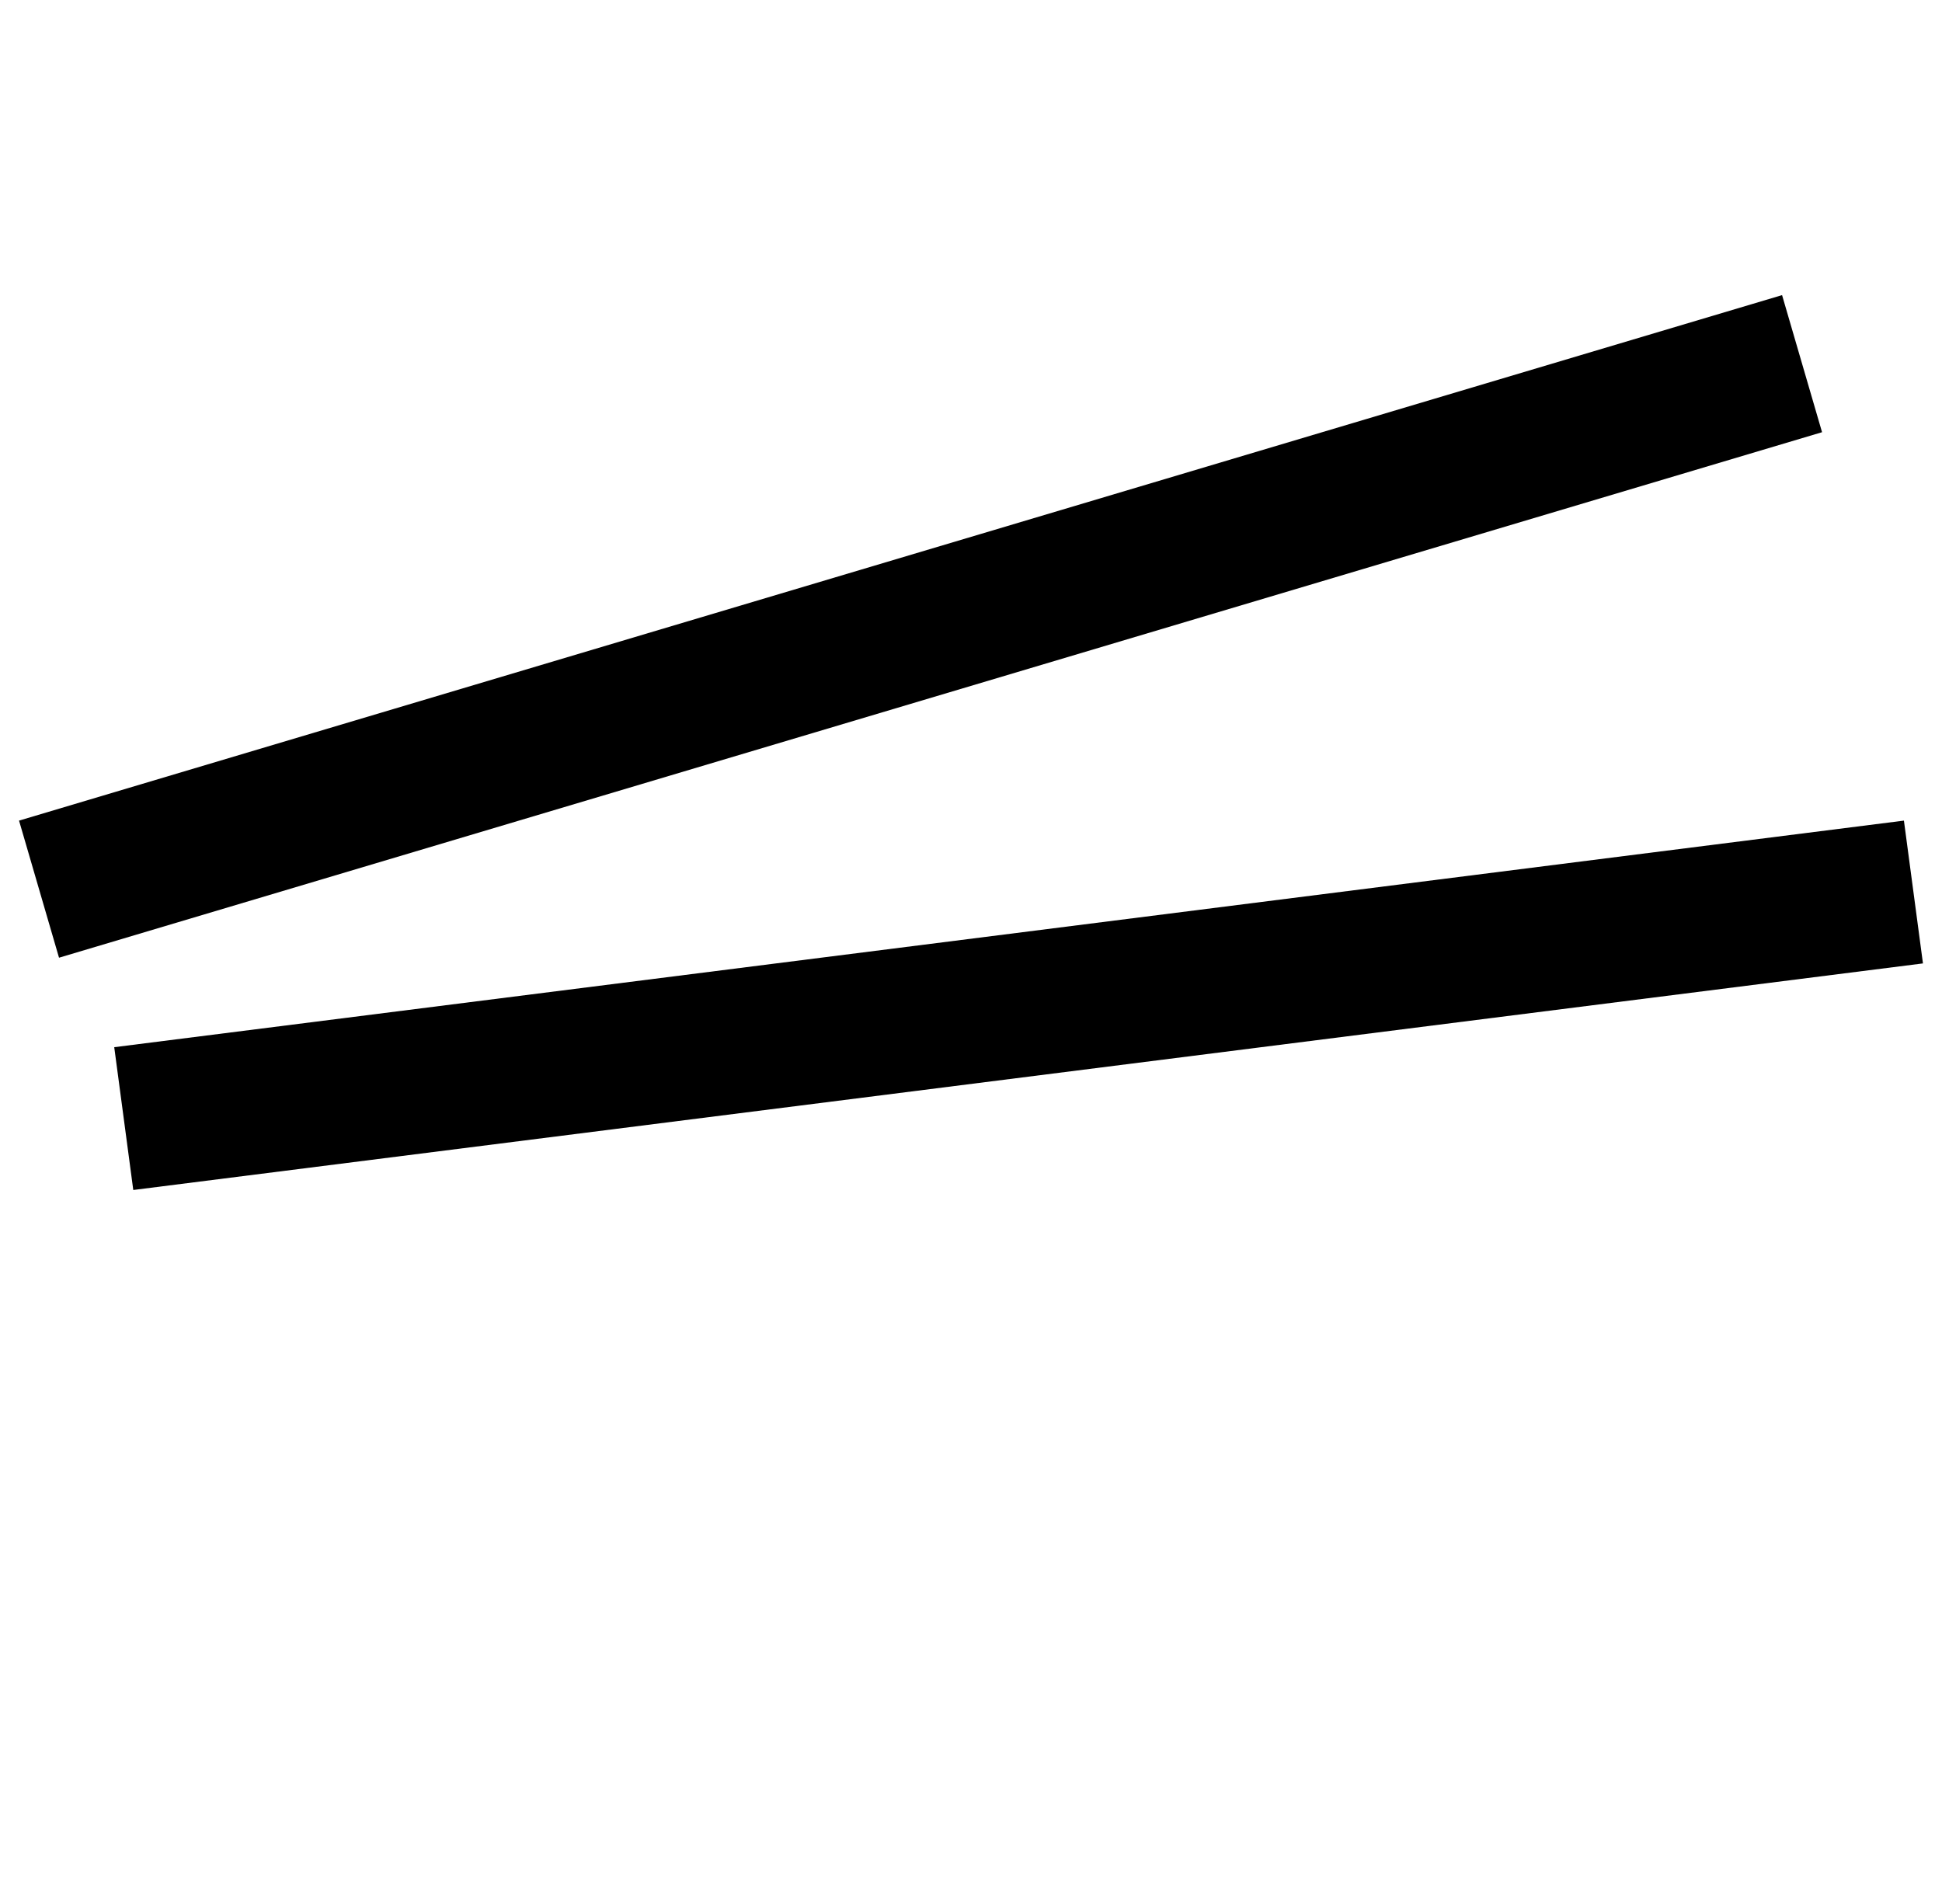
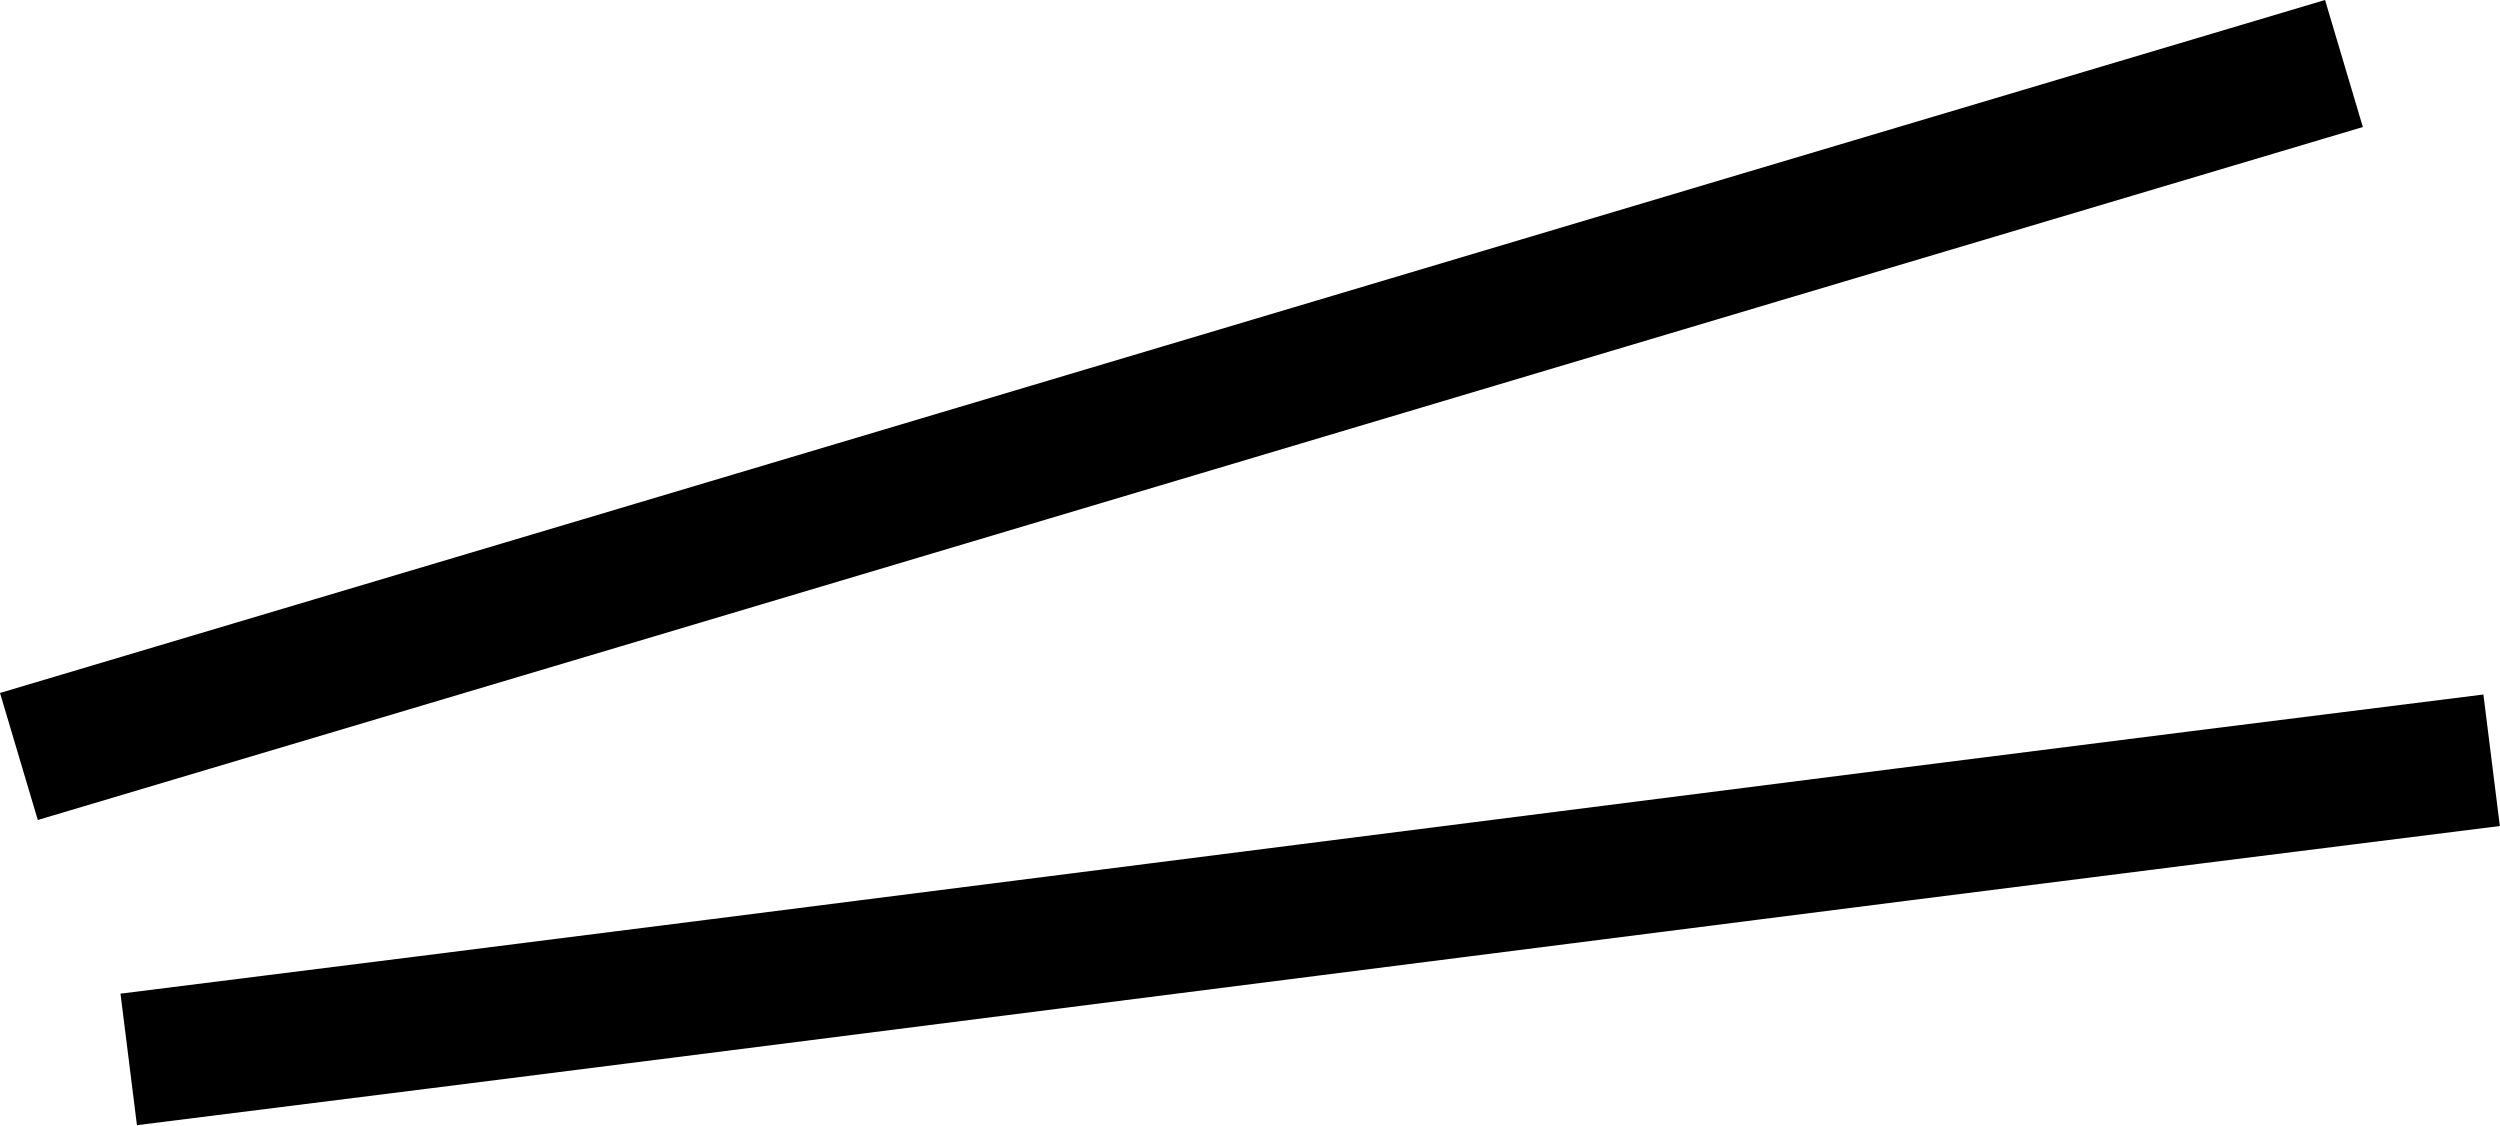
- <svg xmlns="http://www.w3.org/2000/svg" version="1.1" viewBox="-10 0 1020 1000">
-   <path fill="currentColor" d="M0 431l926 -276l21 72l-926 276zM50 550l940 -119l10 75l-940 119z" />
+ <svg xmlns="http://www.w3.org/2000/svg" width="6.602mm" height="2.971mm" version="1.1" viewBox="0 0 6.602 2.971" id="svg850">
+   <defs id="defs854" />
+   <g transform="translate(-60.50709,-103.8593)" id="g848">
+     <g transform="matrix(0.01,0,0,0.01,-25.303,41.967)" clip-rule="evenodd" fill="none" fill-rule="evenodd" image-rendering="optimizeQuality" shape-rendering="geometricPrecision" stroke="#000000" stroke-width="50" id="g846">
+       <path class="fil2 str1" d="m 8586,6389 c 205,-61 409,-122 614,-183" id="path842" style="stroke-width:35;stroke-miterlimit:4;stroke-dasharray:none" />
+       <path class="fil2 str1" d="m 8615,6469 c 208,-26 416,-53 624,-79" id="path844" style="stroke-width:35;stroke-miterlimit:4;stroke-dasharray:none" />
+     </g>
+   </g>
</svg>
